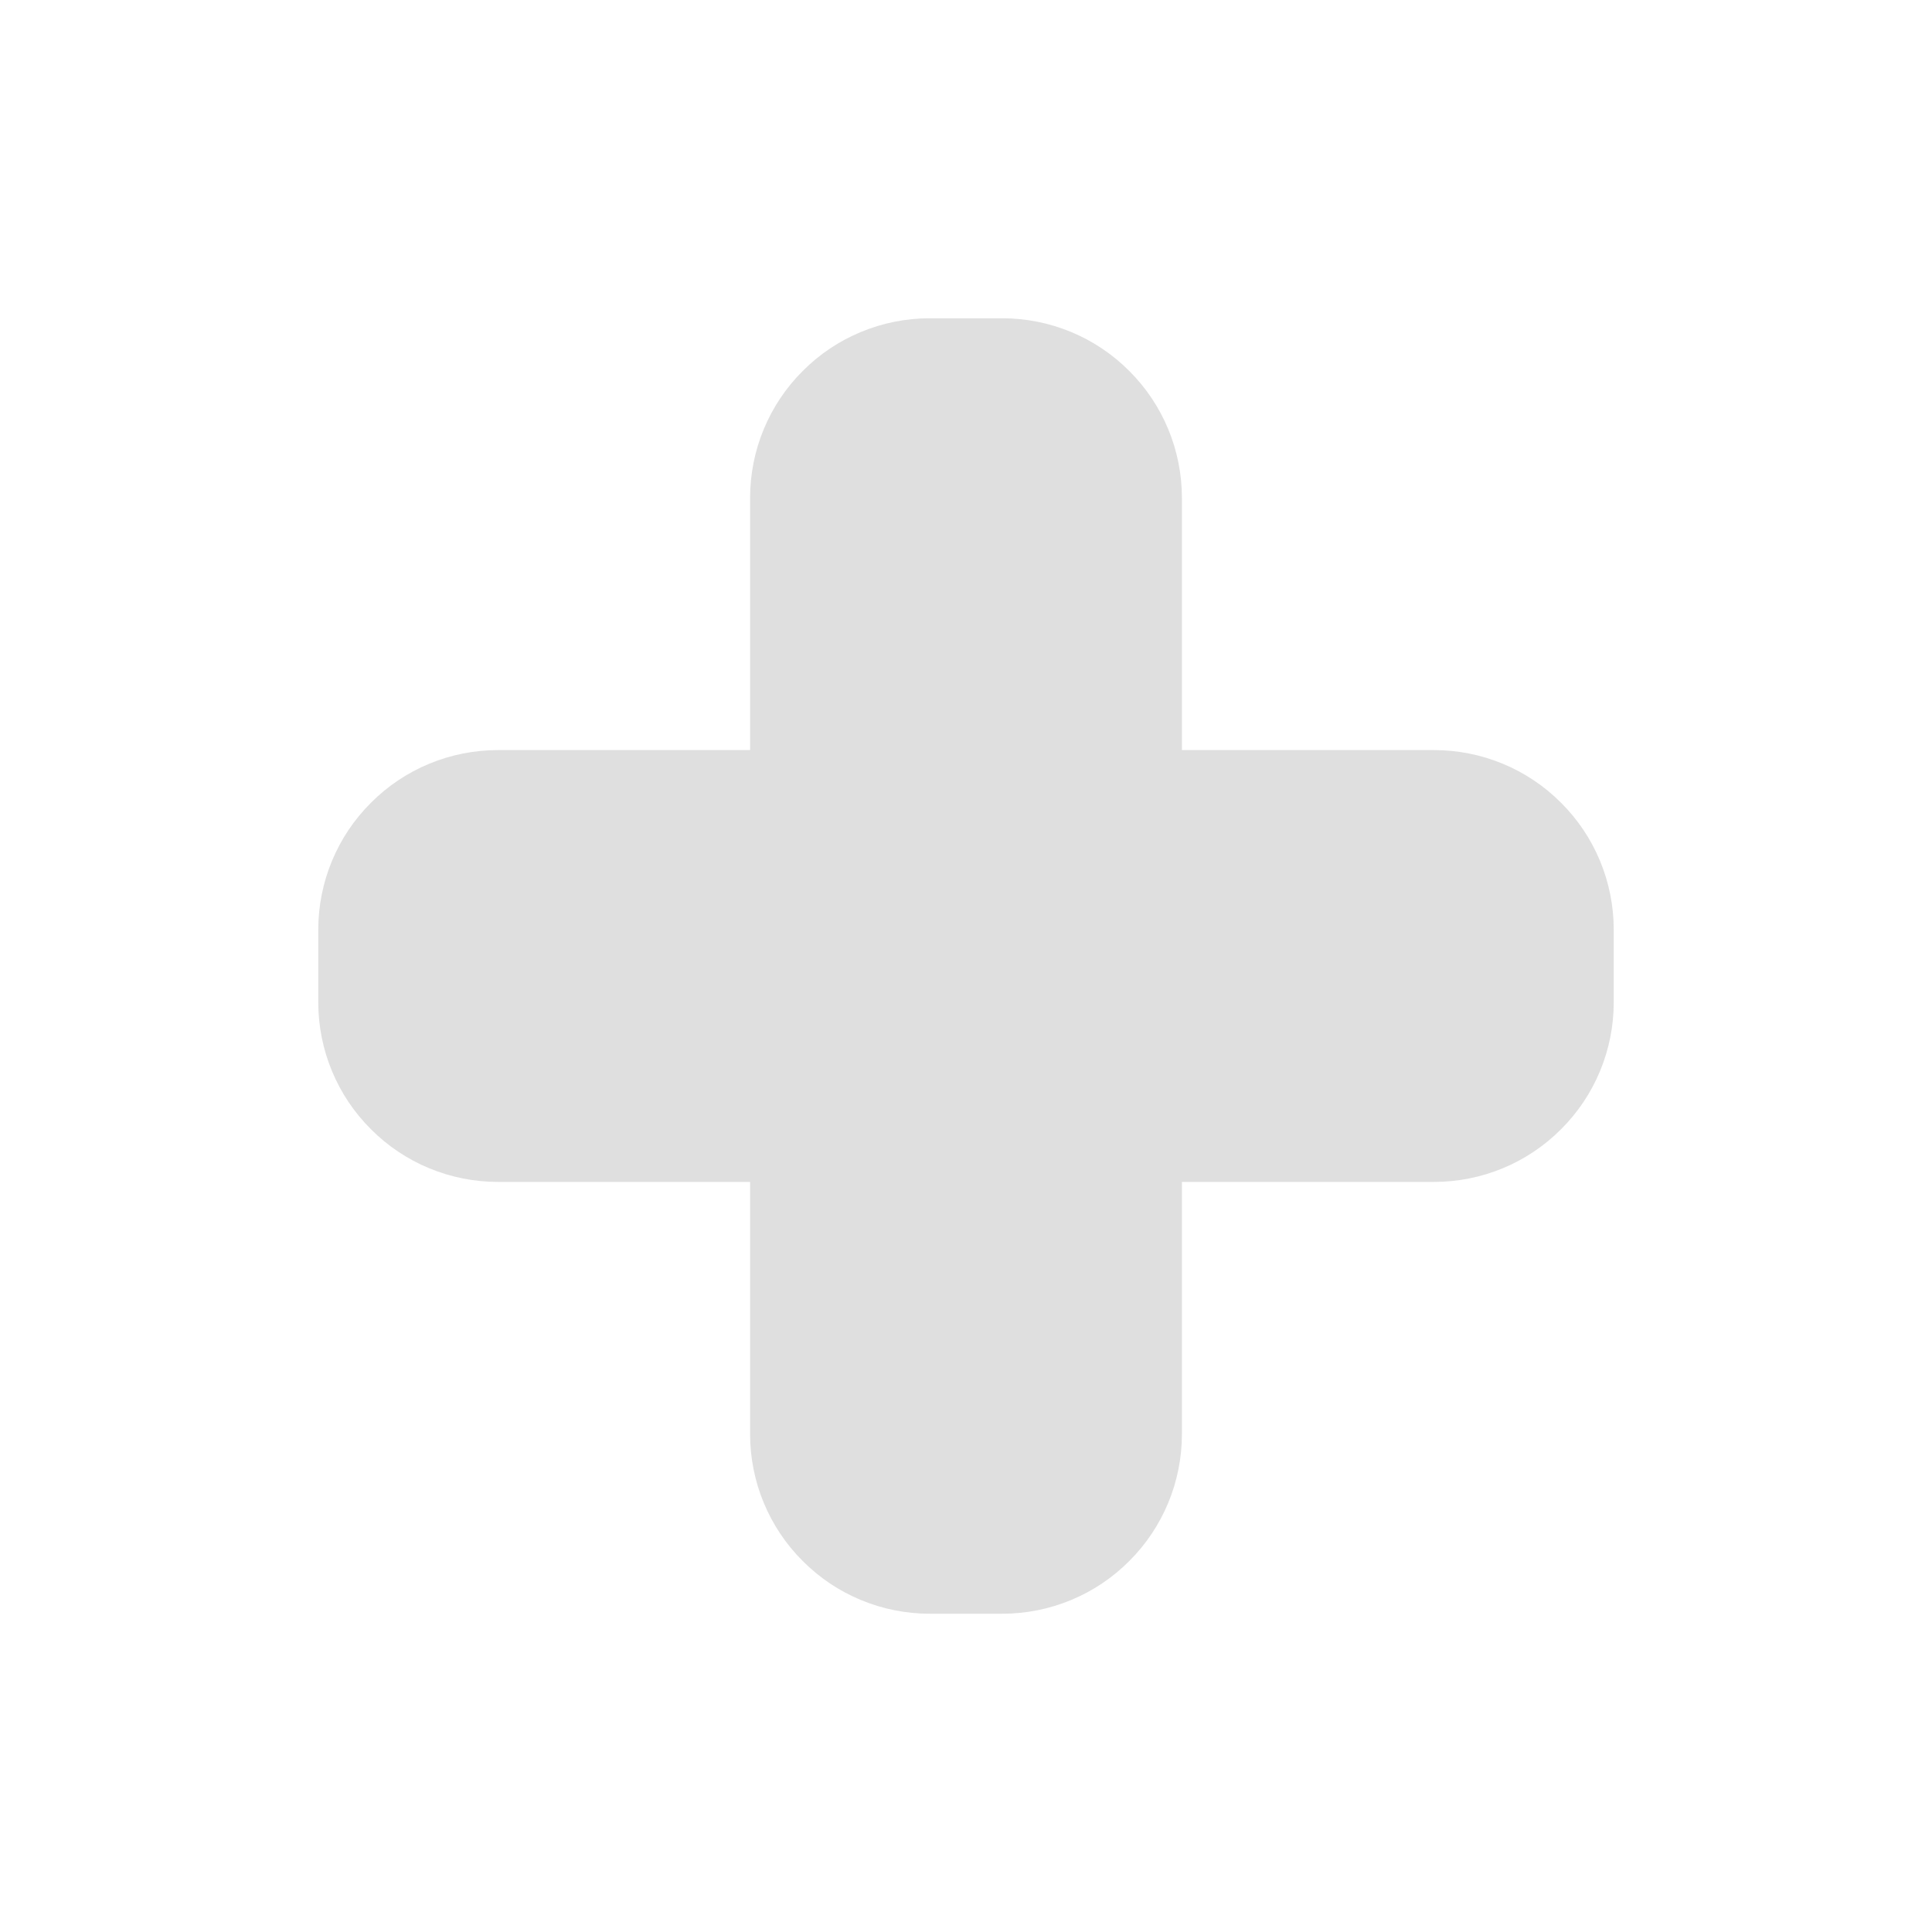
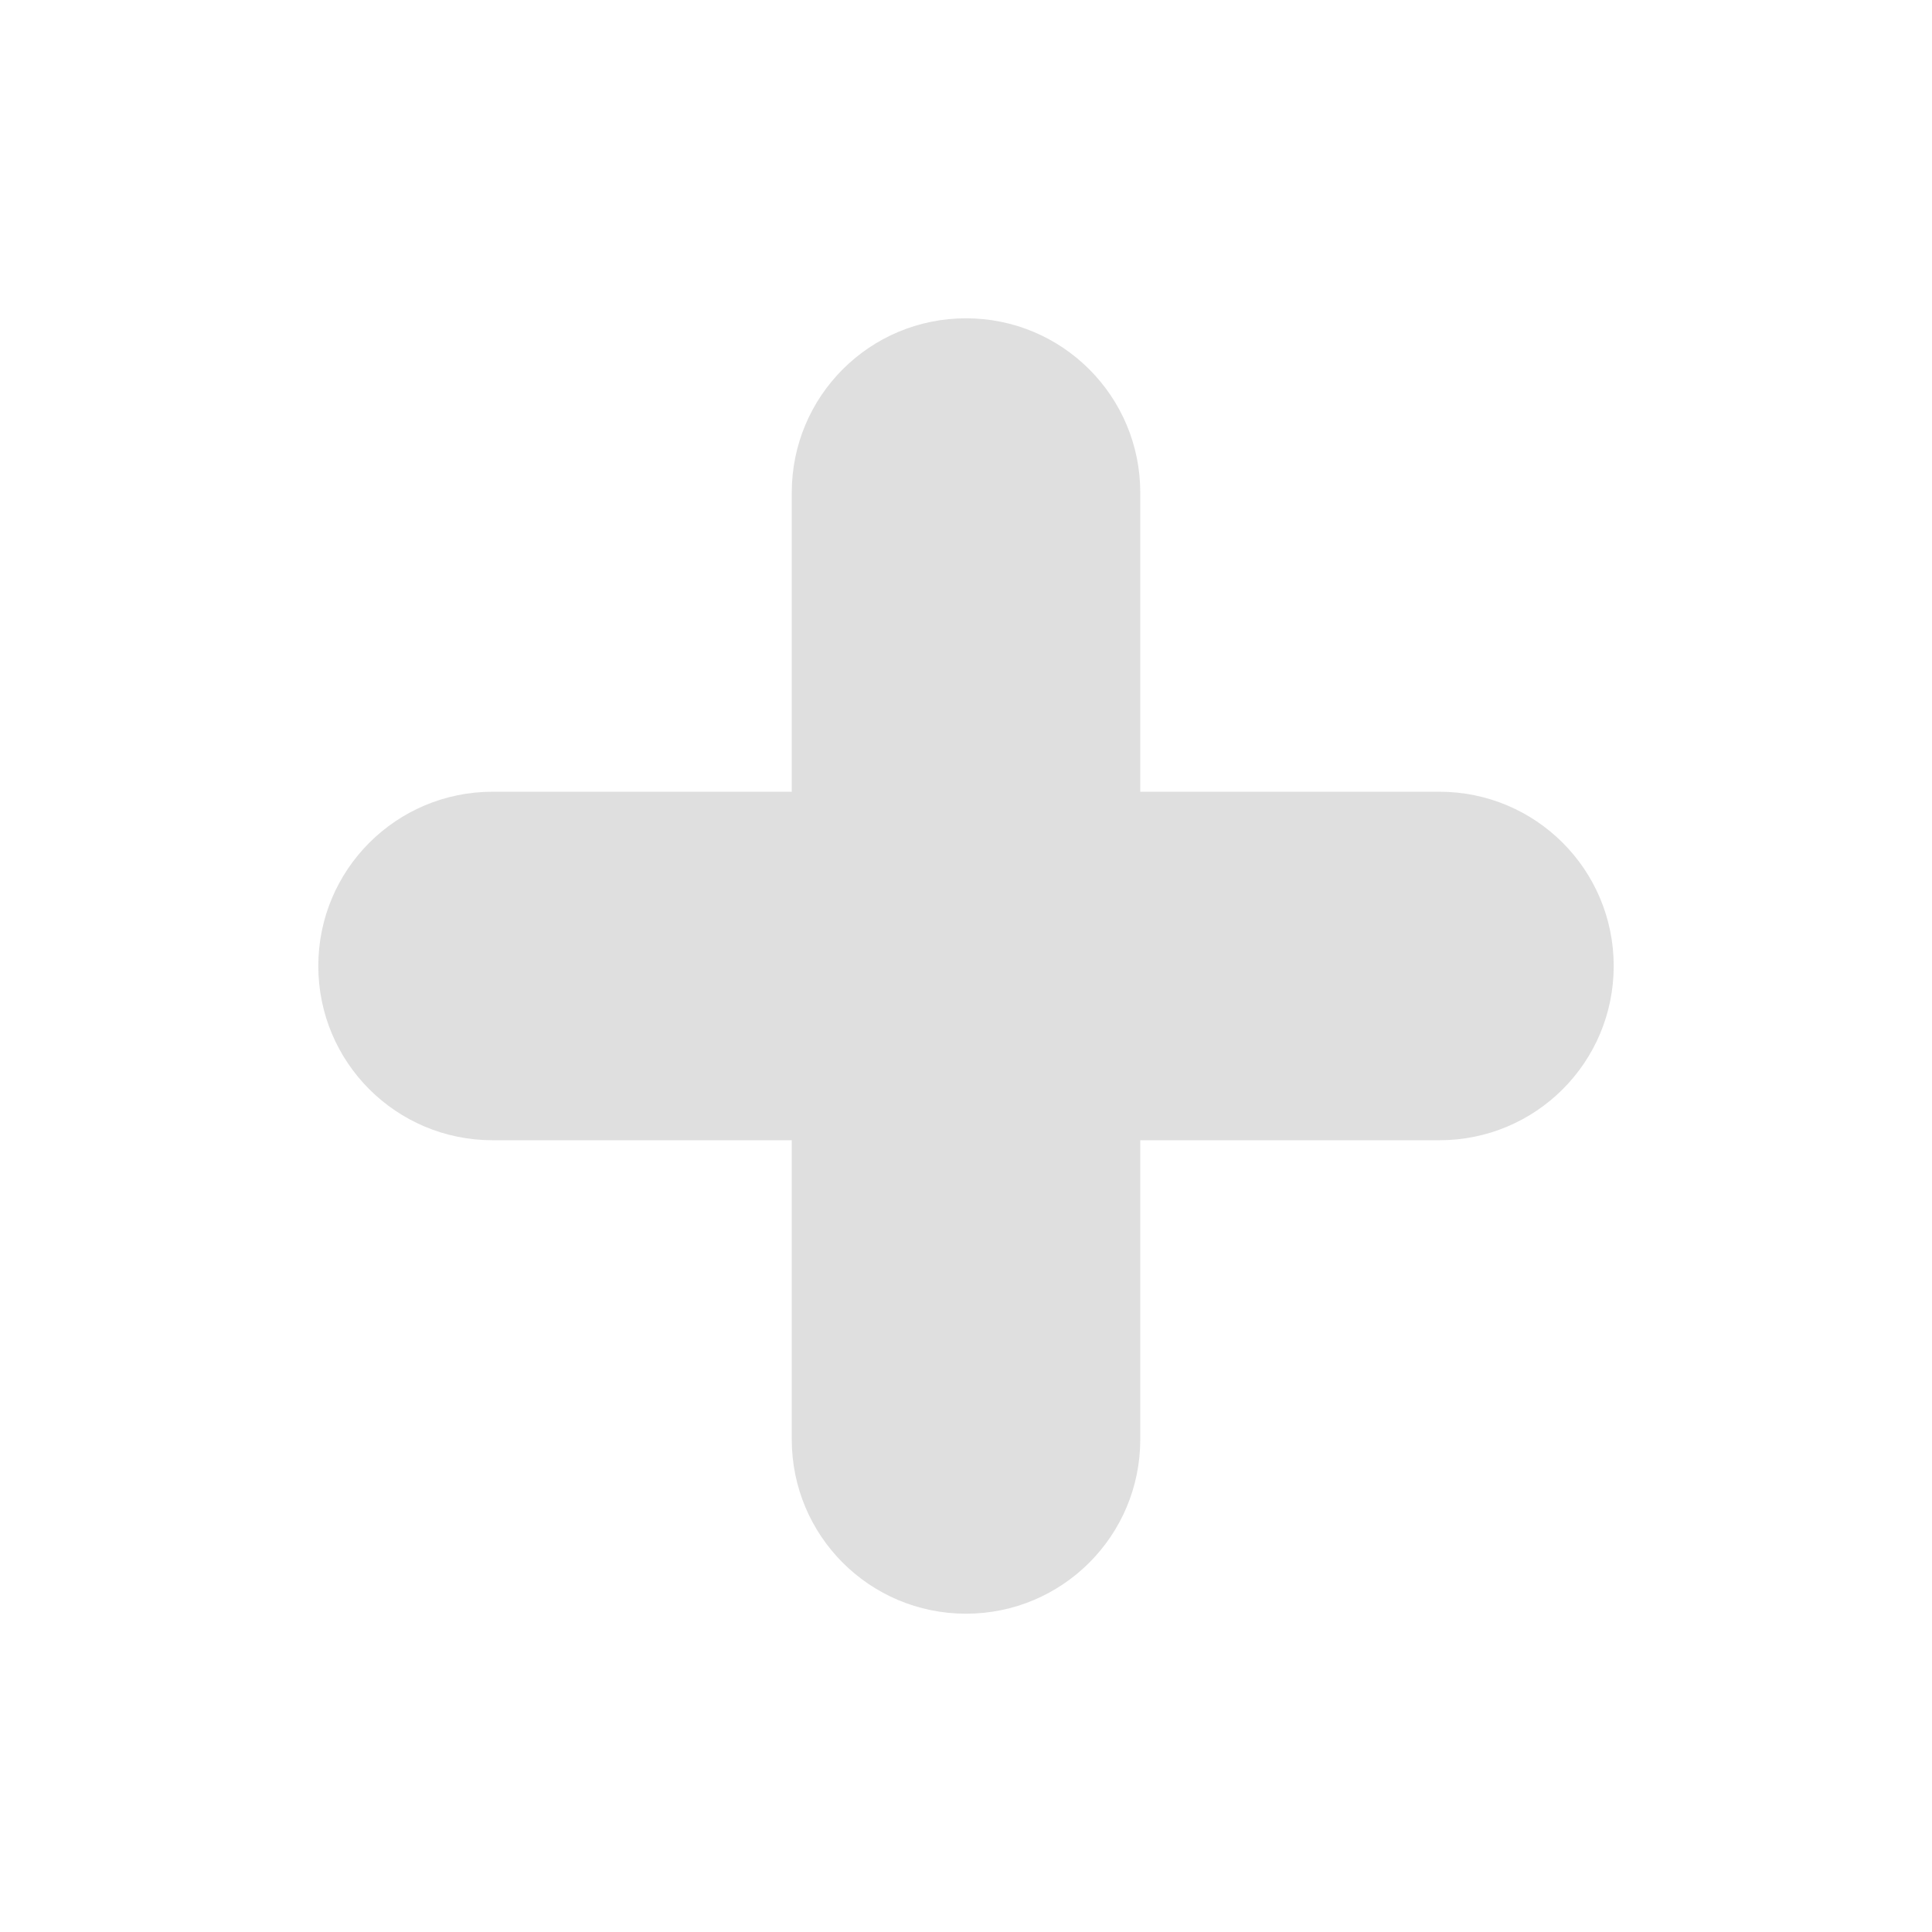
<svg xmlns="http://www.w3.org/2000/svg" style="clip-rule:evenodd;fill-rule:evenodd;stroke-linejoin:round;stroke-miterlimit:2" version="1.1" viewBox="0 0 16 16">
-   <g transform="matrix(1.78809,0,0,1.78809,-6.30471,-6.30471)">
-     <path d="M7,5.832C7,5.611 7.088,5.399 7.244,5.244C7.399,5.088 7.611,5 7.832,5L8.168,5C8.389,5 8.601,5.088 8.756,5.244C8.912,5.399 9,5.611 9,5.832L9,7L10.168,7C10.389,7 10.601,7.088 10.756,7.244C10.912,7.399 11,7.611 11,7.832L11,8.168C11,8.389 10.912,8.601 10.756,8.756C10.601,8.912 10.389,9 10.168,9L9,9L9,10.168C9,10.389 8.912,10.601 8.756,10.756C8.601,10.912 8.389,11 8.168,11L7.832,11C7.611,11 7.399,10.912 7.244,10.756C7.088,10.601 7,10.389 7,10.168L7,9L5.832,9C5.611,9 5.399,8.912 5.244,8.756C5.088,8.601 5,8.389 5,8.168L5,7.832C5,7.611 5.088,7.399 5.244,7.244C5.399,7.088 5.611,7 5.832,7L7,7L7,5.832Z" style="fill:rgb(223,223,223)" />
+   <g transform="translate(-1e-5 -.345111)">
+     <path d="m2.636 8.345c0-0.797 0.645-1.443 1.443-1.443h7.842c0.798 0 1.443 0.646 1.443 1.443 0 0.798-0.645 1.443-1.443 1.443h-7.842c-0.798 0-1.443-0.645-1.443-1.443z" style="fill:rgb(223,223,223)" />
+   </g>
+   <g transform="matrix(6.12323e-17 1 -1 6.12323e-17 16.3451 -1e-5)">
+     <path d="m2.636 8.345c0-0.797 0.645-1.443 1.443-1.443h7.842c0.798 0 1.443 0.646 1.443 1.443 0 0.798-0.645 1.443-1.443 1.443h-7.842c-0.798 0-1.443-0.645-1.443-1.443z" style="fill:rgb(223,223,223)" />
  </g>
</svg>
